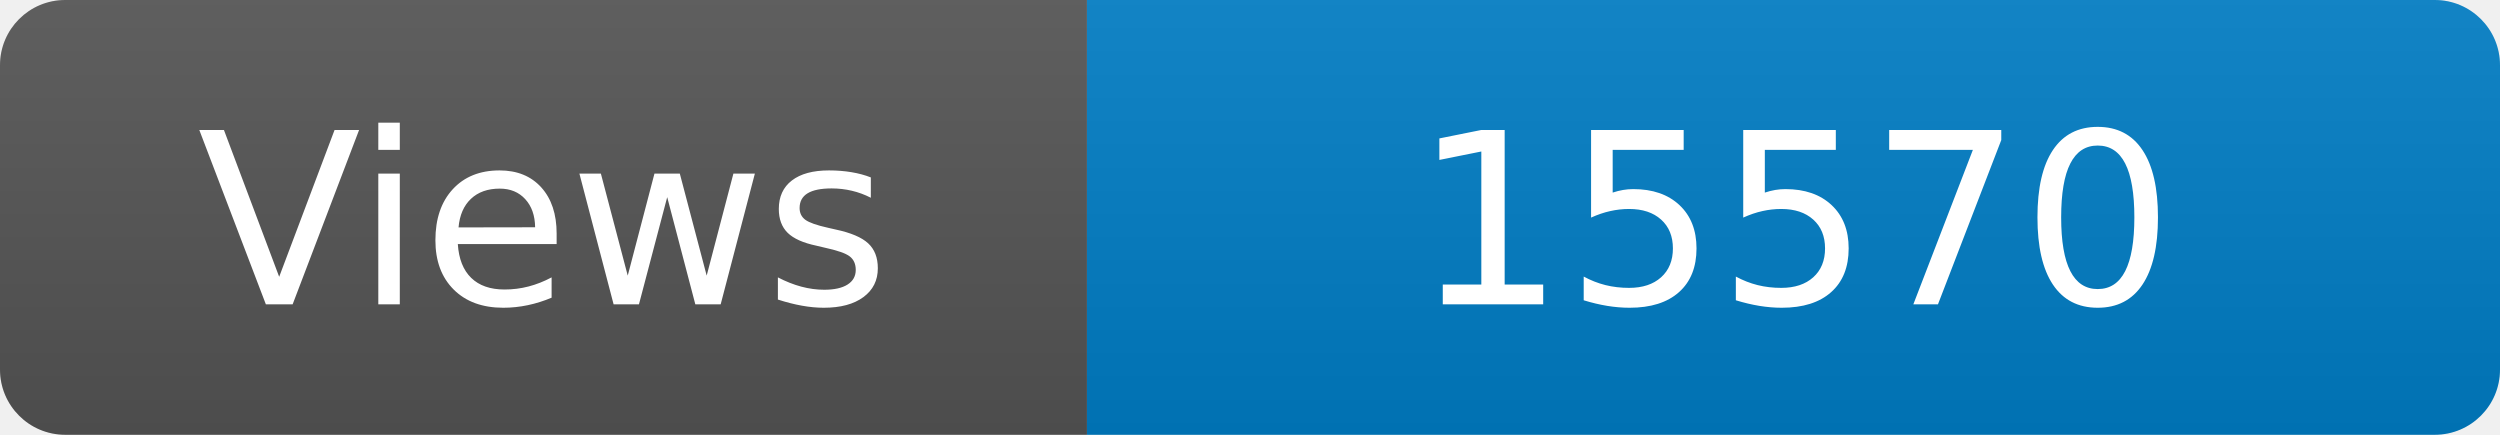
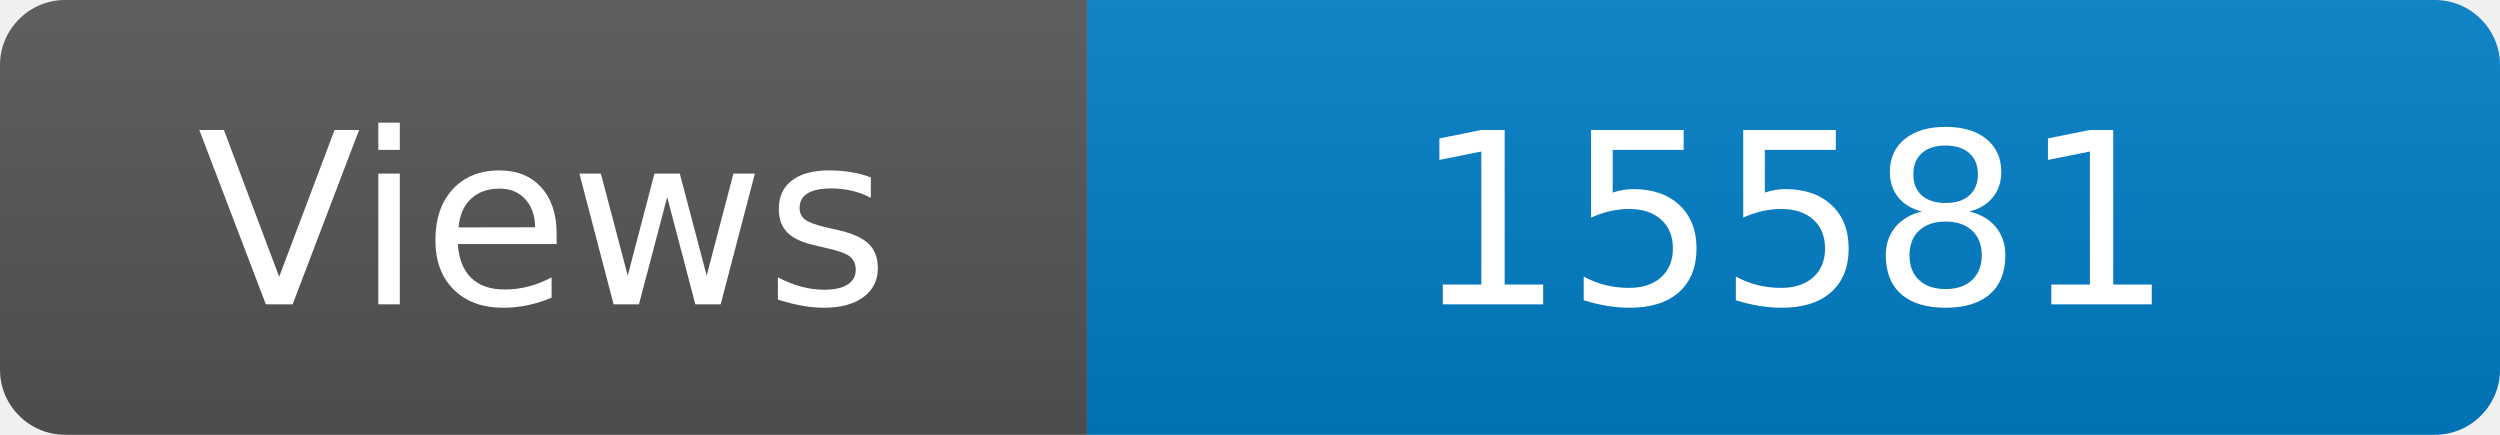
<svg xmlns="http://www.w3.org/2000/svg" width="115" height="20" role="img" aria-label="Maintained?: yes">
  <linearGradient id="s" x2="0" y2="100%">
    <stop offset="0" stop-color="#bbb" stop-opacity=".1" />
    <stop offset="1" stop-opacity=".1" />
  </linearGradient>
  <clipPath id="r">
    <rect width="115" height="20" rx="3" fill="#fff" />
  </clipPath>
  <g clip-path="url(#r)">
    <rect width="50" height="20" fill="#555" />
    <rect x="50" width="160" height="20" fill="#007ec6" />
    <rect width="115" height="20" fill="url(#s)" />
  </g>
  <g fill="#fff" text-anchor="middle" font-family="Verdana,Geneva,DejaVu Sans,sans-serif" font-size="110">
    <text x="250" y="140" transform="scale(.1)" fill="#fff">Views</text>
-     <text x="825" y="140" transform="scale(.1)" fill="#fff">15570</text>
+     <text x="825" y="140" transform="scale(.1)" fill="#fff">15581</text>
  </g>
</svg>
